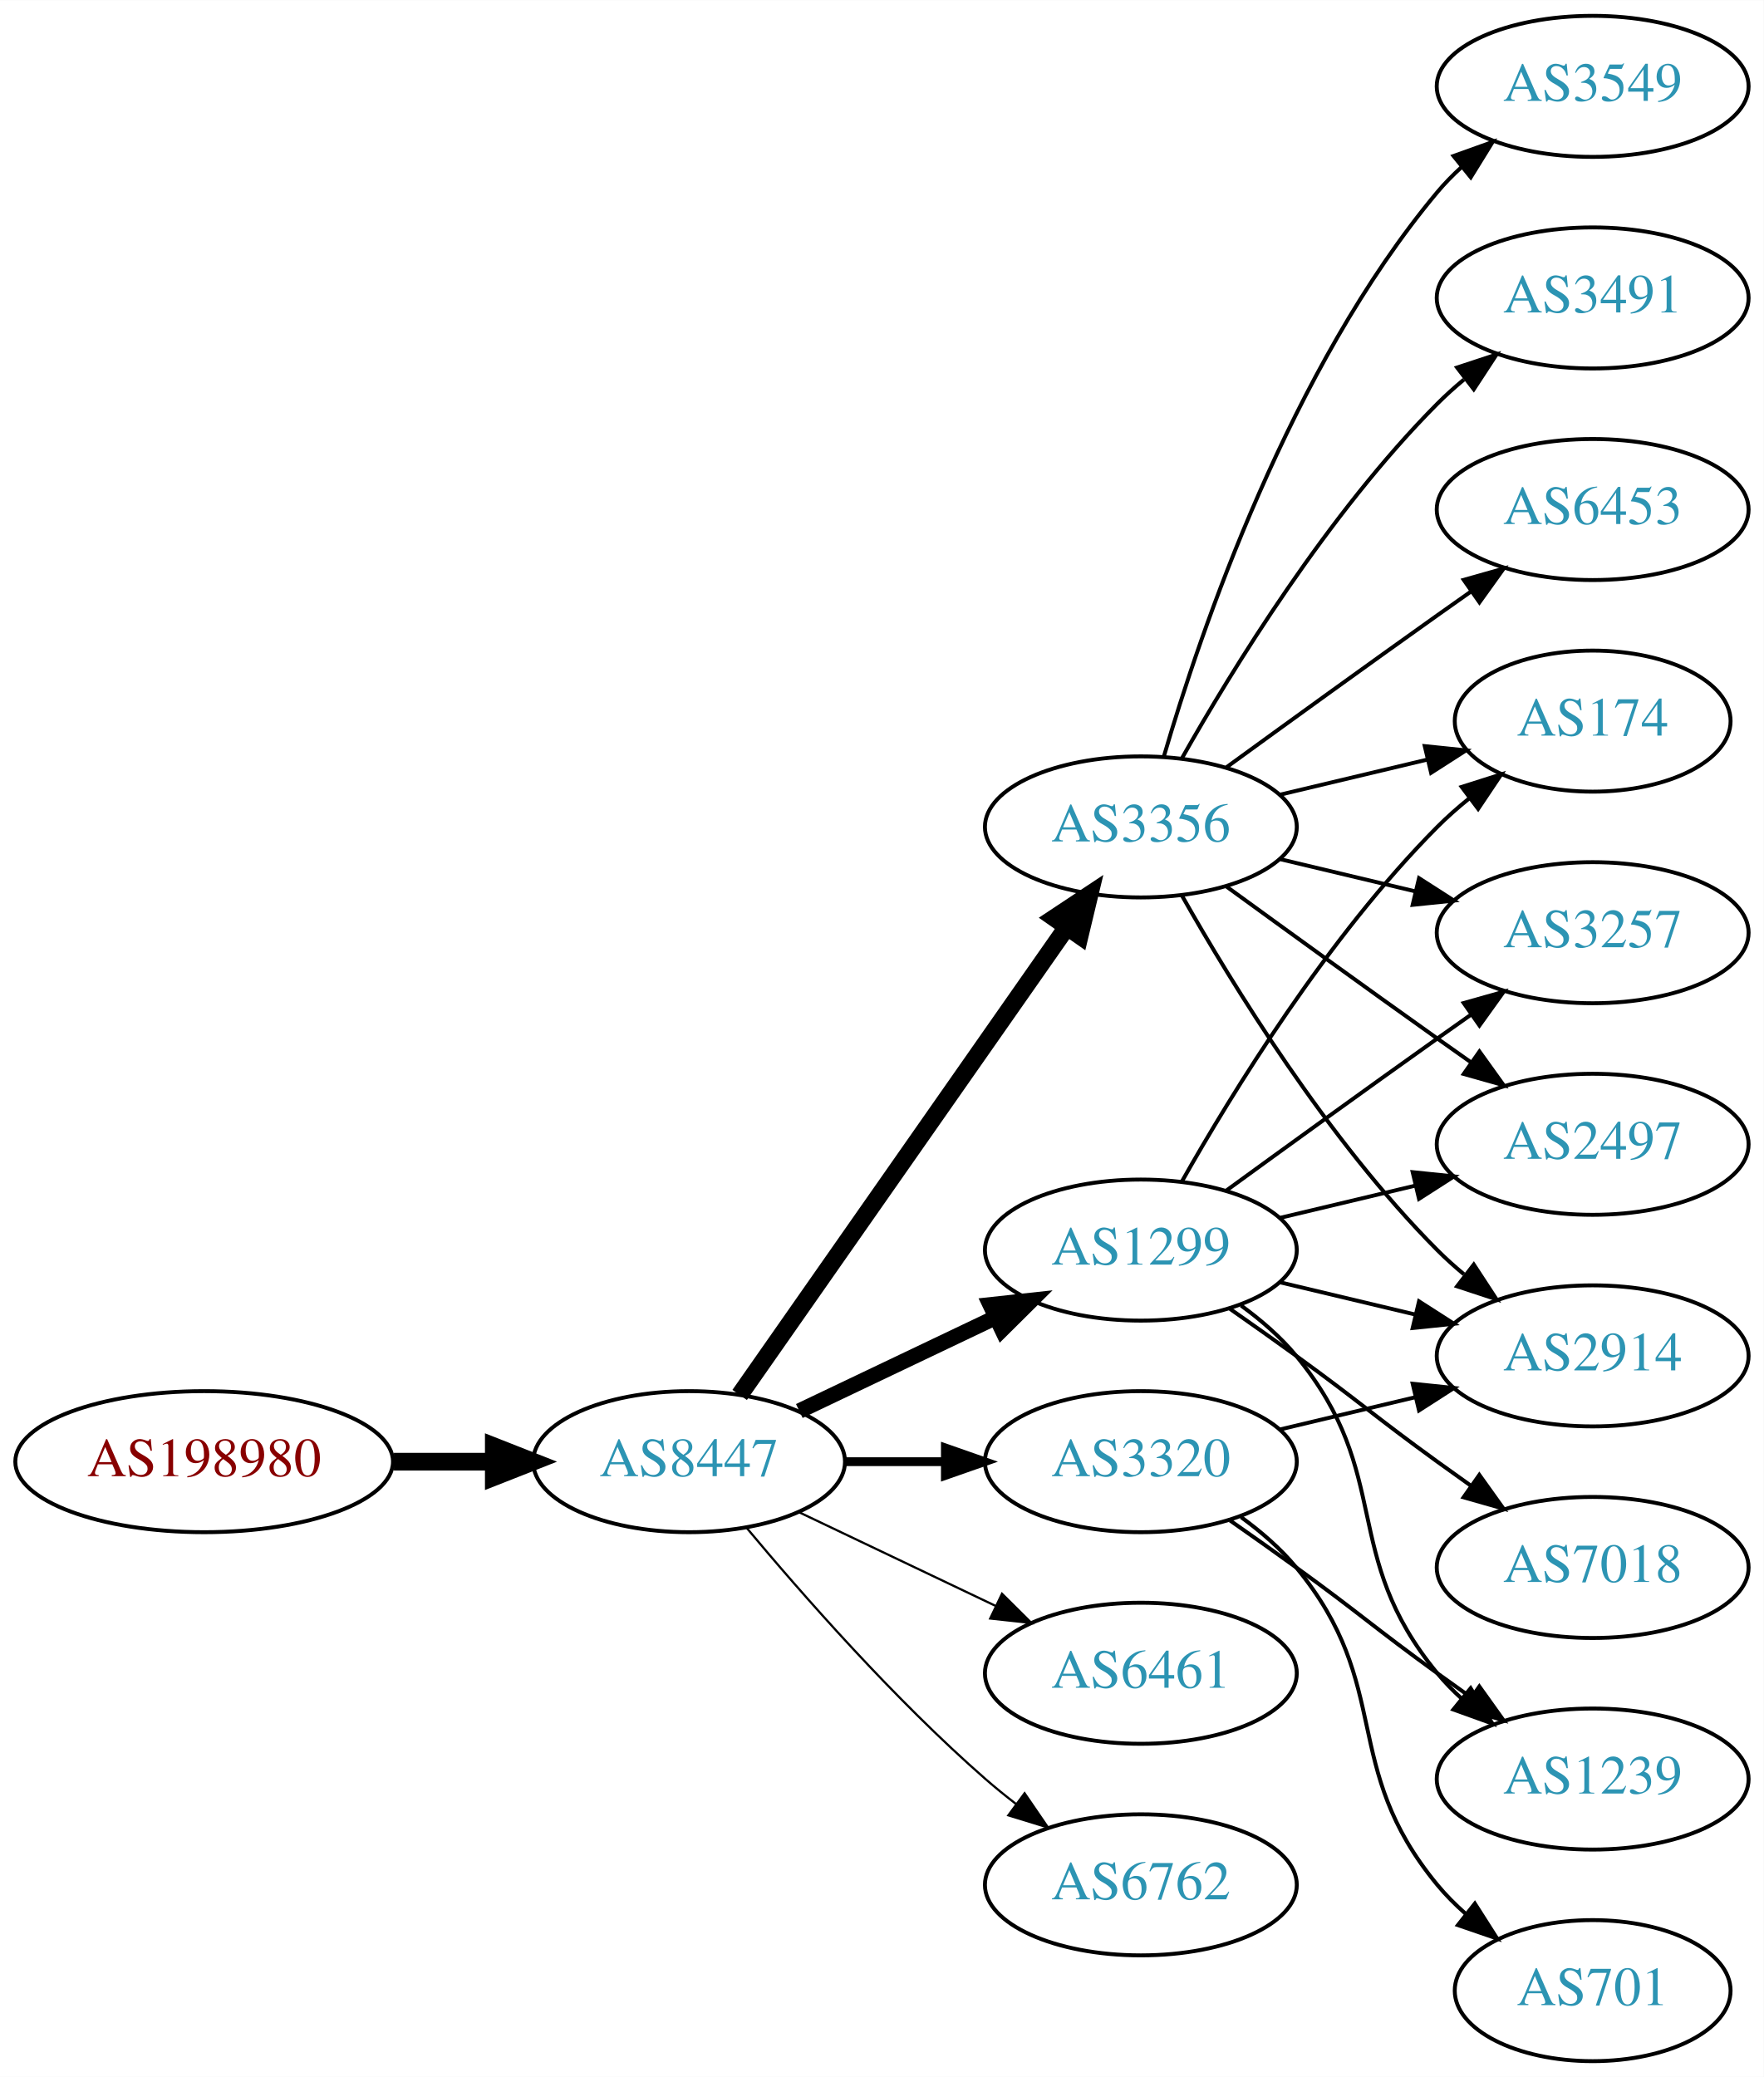
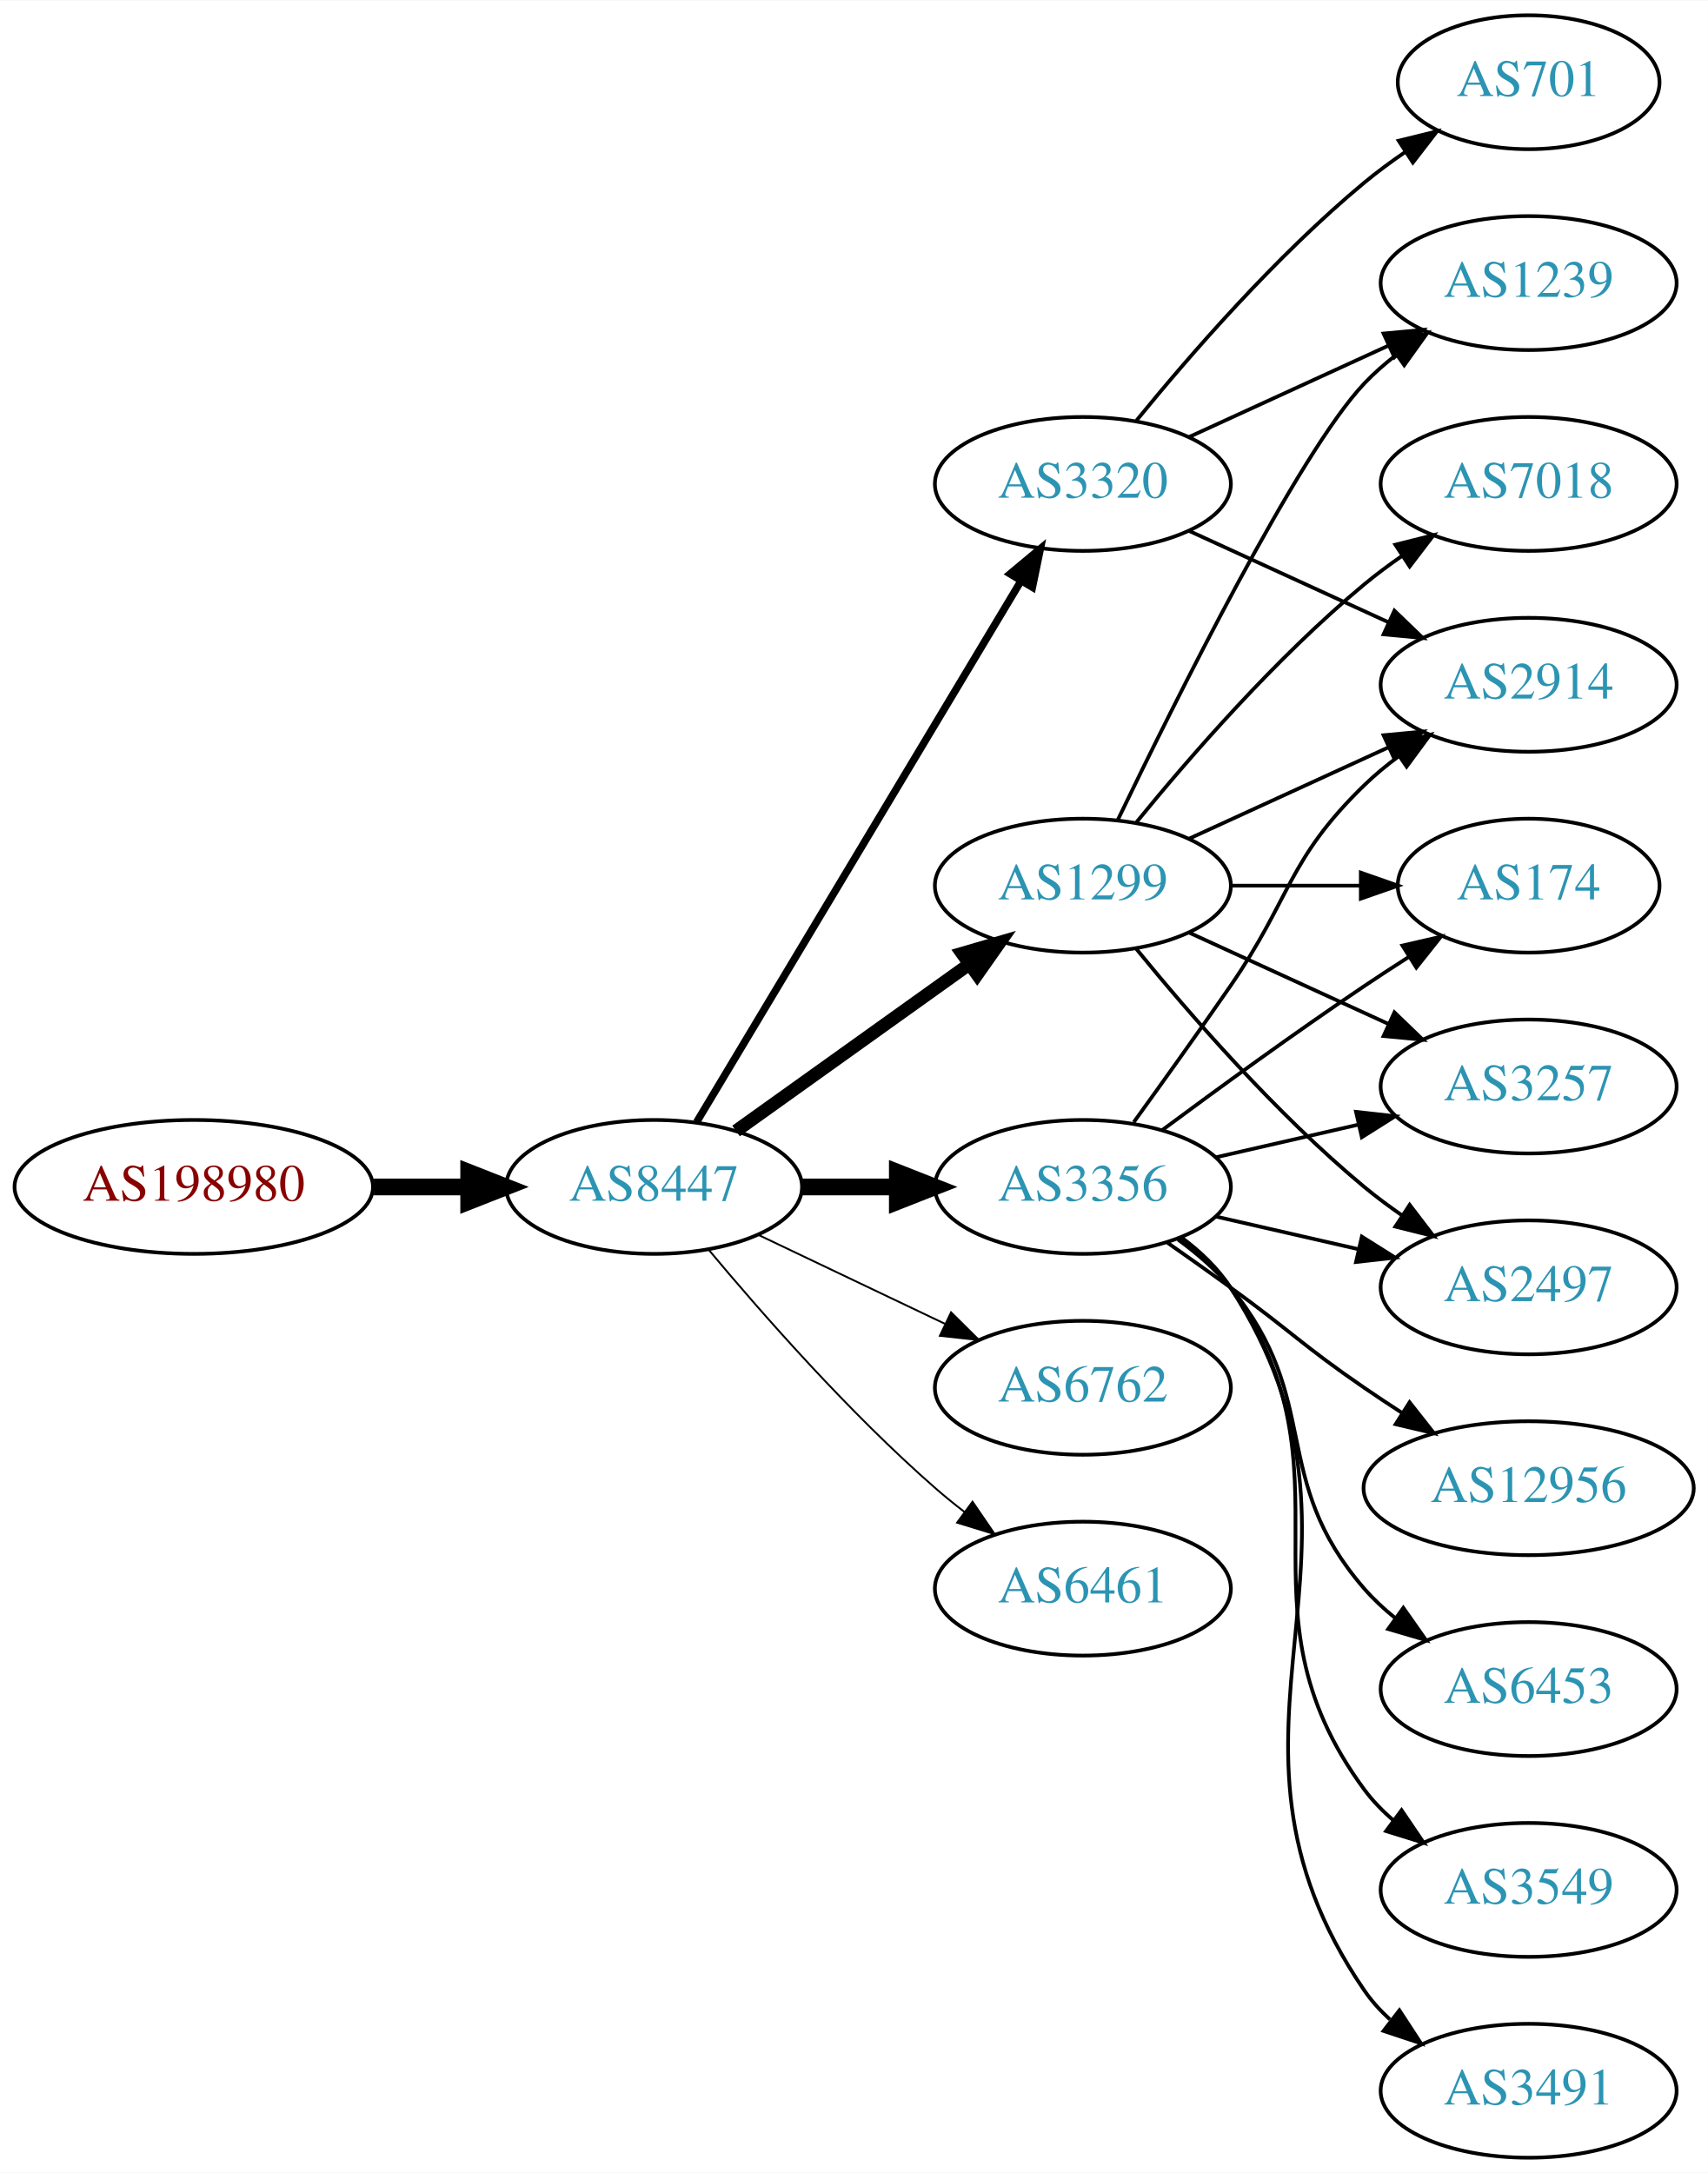
- <svg xmlns="http://www.w3.org/2000/svg" xmlns:xlink="http://www.w3.org/1999/xlink" width="450pt" height="530pt" viewBox="0.00 0.00 450.07 530.00">
-   <g id="graph0" class="graph" transform="scale(1 1) rotate(0) translate(4 526)">
-     <polygon fill="white" stroke="none" points="-4,4 -4,-526 446.07,-526 446.07,4 -4,4" />
+ <svg xmlns="http://www.w3.org/2000/svg" xmlns:xlink="http://www.w3.org/1999/xlink" width="459pt" height="584pt" viewBox="0.00 0.00 459.17 584.00">
+   <g id="graph0" class="graph" transform="scale(1 1) rotate(0) translate(4 580)">
+     <polygon fill="white" stroke="none" points="-4,4 -4,-580 455.17,-580 455.17,4 -4,4" />
    <g id="node1" class="node">
      <g id="a_node1">
        <a xlink:href="/asn/198980" xlink:title="AS198980 ~ Crate.io AT GmbH [AT]">
-           <ellipse fill="#ffffff" stroke="black" cx="48.096" cy="-153" rx="48.192" ry="18" />
-           <text text-anchor="middle" x="48.096" y="-149.3" font-family="Times,serif" font-size="14.00" fill="#880000">AS198980</text>
+           <ellipse fill="#ffffff" stroke="black" cx="48.096" cy="-261" rx="48.192" ry="18" />
+           <text text-anchor="middle" x="48.096" y="-257.3" font-family="Times,serif" font-size="14.00" fill="#880000">AS198980</text>
        </a>
      </g>
    </g>
    <g id="node2" class="node">
      <g id="a_node2">
        <a xlink:href="/asn/8447" xlink:title="AS8447 ~ A1 Telekom Austria AG [AT]">
-           <ellipse fill="#ffffff" stroke="black" cx="171.838" cy="-153" rx="39.794" ry="18" />
-           <text text-anchor="middle" x="171.838" y="-149.3" font-family="Times,serif" font-size="14.00" fill="#2c94b3">AS8447</text>
+           <ellipse fill="#ffffff" stroke="black" cx="171.838" cy="-261" rx="39.794" ry="18" />
+           <text text-anchor="middle" x="171.838" y="-257.3" font-family="Times,serif" font-size="14.00" fill="#2c94b3">AS8447</text>
        </a>
      </g>
    </g>
    <g id="edge1" class="edge">
-       <path fill="none" stroke="black" stroke-width="4.5" d="M96.513,-153C104.867,-153 113.577,-153 121.969,-153" />
-       <polygon fill="black" stroke="black" stroke-width="4.5" points="122.004,-156.938 132.004,-153 122.004,-149.063 122.004,-156.938" />
+       <path fill="none" stroke="black" stroke-width="4.5" d="M96.513,-261C104.867,-261 113.577,-261 121.969,-261" />
+       <polygon fill="black" stroke="black" stroke-width="4.5" points="122.004,-264.938 132.004,-261 122.004,-257.063 122.004,-264.938" />
    </g>
    <g id="node3" class="node">
      <g id="a_node3">
        <a xlink:href="/asn/1299" xlink:title="AS1299 ~ Telia Carrier [EU]">
-           <ellipse fill="#ffffff" stroke="black" cx="287.131" cy="-207" rx="39.794" ry="18" />
-           <text text-anchor="middle" x="287.131" y="-203.3" font-family="Times,serif" font-size="14.00" fill="#2c94b3">AS1299</text>
+           <ellipse fill="#ffffff" stroke="black" cx="287.131" cy="-342" rx="39.794" ry="18" />
+           <text text-anchor="middle" x="287.131" y="-338.3" font-family="Times,serif" font-size="14.00" fill="#2c94b3">AS1299</text>
        </a>
      </g>
    </g>
    <g id="edge2" class="edge">
-       <path fill="none" stroke="black" stroke-width="3.938" d="M199.974,-165.934C214.968,-173.081 233.789,-182.052 250.013,-189.785" />
-       <polygon fill="black" stroke="black" stroke-width="3.938" points="248.683,-193.028 259.216,-194.171 251.695,-186.709 248.683,-193.028" />
+       <path fill="none" stroke="black" stroke-width="3.5" d="M193.882,-276.046C211.497,-288.639 236.835,-306.755 256.501,-320.816" />
+       <polygon fill="black" stroke="black" stroke-width="3.5" points="254.645,-323.791 264.815,-326.76 258.716,-318.097 254.645,-323.791" />
    </g>
    <g id="node4" class="node">
      <g id="a_node4">
-         <a xlink:href="/asn/3356" xlink:title="AS3356 ~ Level 3 Parent, LLC [US]">
-           <ellipse fill="#ffffff" stroke="black" cx="287.131" cy="-315" rx="39.794" ry="18" />
-           <text text-anchor="middle" x="287.131" y="-311.3" font-family="Times,serif" font-size="14.00" fill="#2c94b3">AS3356</text>
+         <a xlink:href="/asn/3320" xlink:title="AS3320 ~ DTAG [DE]">
+           <ellipse fill="#ffffff" stroke="black" cx="287.131" cy="-450" rx="39.794" ry="18" />
+           <text text-anchor="middle" x="287.131" y="-446.3" font-family="Times,serif" font-size="14.00" fill="#2c94b3">AS3320</text>
        </a>
      </g>
    </g>
    <g id="edge3" class="edge">
-       <path fill="none" stroke="black" stroke-width="4.5" d="M184.748,-170.031C204.67,-198.517 244.859,-255.985 268.209,-289.374" />
-       <polygon fill="black" stroke="black" stroke-width="4.5" points="265.082,-291.772 274.039,-297.71 271.535,-287.258 265.082,-291.772" />
+       <path fill="none" stroke="black" stroke-width="2" d="M183.293,-278.442C203.274,-311.775 246.98,-384.686 270.465,-423.866" />
+       <polygon fill="black" stroke="black" stroke-width="2" points="267.558,-425.823 275.701,-432.6 273.561,-422.224 267.558,-425.823" />
    </g>
    <g id="node5" class="node">
      <g id="a_node5">
-         <a xlink:href="/asn/6461" xlink:title="AS6461 ~ Zayo Bandwidth [US]">
-           <ellipse fill="#ffffff" stroke="black" cx="287.131" cy="-99" rx="39.794" ry="18" />
-           <text text-anchor="middle" x="287.131" y="-95.3" font-family="Times,serif" font-size="14.00" fill="#2c94b3">AS6461</text>
+         <a xlink:href="/asn/3356" xlink:title="AS3356 ~ Level 3 Parent, LLC [US]">
+           <ellipse fill="#ffffff" stroke="black" cx="287.131" cy="-261" rx="39.794" ry="18" />
+           <text text-anchor="middle" x="287.131" y="-257.3" font-family="Times,serif" font-size="14.00" fill="#2c94b3">AS3356</text>
        </a>
      </g>
    </g>
    <g id="edge4" class="edge">
-       <path fill="none" stroke="black" stroke-width="0.562" d="M199.974,-140.066C214.968,-132.919 233.789,-123.948 250.013,-116.215" />
-       <polygon fill="black" stroke="black" stroke-width="0.562" points="251.695,-119.291 259.216,-111.829 248.683,-112.972 251.695,-119.291" />
+       <path fill="none" stroke="black" stroke-width="4.5" d="M211.51,-261C219.713,-261 228.477,-261 237.009,-261" />
+       <polygon fill="black" stroke="black" stroke-width="4.5" points="237.248,-264.938 247.248,-261 237.248,-257.063 237.248,-264.938" />
    </g>
    <g id="node6" class="node">
      <g id="a_node6">
        <a xlink:href="/asn/6762" xlink:title="AS6762 ~ TELECOM ITALIA SPARKLE S.p.A. [IT]">
-           <ellipse fill="#ffffff" stroke="black" cx="287.131" cy="-45" rx="39.794" ry="18" />
-           <text text-anchor="middle" x="287.131" y="-41.3" font-family="Times,serif" font-size="14.00" fill="#2c94b3">AS6762</text>
+           <ellipse fill="#ffffff" stroke="black" cx="287.131" cy="-207" rx="39.794" ry="18" />
+           <text text-anchor="middle" x="287.131" y="-203.3" font-family="Times,serif" font-size="14.00" fill="#2c94b3">AS6762</text>
        </a>
      </g>
    </g>
    <g id="edge5" class="edge">
-       <path fill="none" stroke="black" stroke-width="0.562" d="M186.468,-136.183C200.751,-119.071 224.297,-92.255 247.484,-72 249.95,-69.846 252.589,-67.706 255.286,-65.628" />
-       <polygon fill="black" stroke="black" stroke-width="0.562" points="257.459,-68.375 263.44,-59.63 253.311,-62.736 257.459,-68.375" />
+       <path fill="none" stroke="black" stroke-width="0.5" d="M199.974,-248.066C214.968,-240.919 233.789,-231.948 250.013,-224.215" />
+       <polygon fill="black" stroke="black" stroke-width="0.5" points="251.695,-227.291 259.216,-219.829 248.683,-220.972 251.695,-227.291" />
    </g>
    <g id="node7" class="node">
      <g id="a_node7">
-         <a xlink:href="/asn/3320" xlink:title="AS3320 ~ DTAG [DE]">
+         <a xlink:href="/asn/6461" xlink:title="AS6461 ~ Zayo Bandwidth [US]">
          <ellipse fill="#ffffff" stroke="black" cx="287.131" cy="-153" rx="39.794" ry="18" />
-           <text text-anchor="middle" x="287.131" y="-149.3" font-family="Times,serif" font-size="14.00" fill="#2c94b3">AS3320</text>
+           <text text-anchor="middle" x="287.131" y="-149.3" font-family="Times,serif" font-size="14.00" fill="#2c94b3">AS6461</text>
        </a>
      </g>
    </g>
    <g id="edge6" class="edge">
-       <path fill="none" stroke="black" stroke-width="2.25" d="M211.51,-153C219.713,-153 228.477,-153 237.009,-153" />
-       <polygon fill="black" stroke="black" stroke-width="2.25" points="237.248,-156.5 247.248,-153 237.248,-149.5 237.248,-156.5" />
+       <path fill="none" stroke="black" stroke-width="0.5" d="M186.468,-244.183C200.751,-227.071 224.297,-200.255 247.484,-180 249.95,-177.846 252.589,-175.706 255.286,-173.628" />
+       <polygon fill="black" stroke="black" stroke-width="0.5" points="257.459,-176.375 263.44,-167.63 253.311,-170.736 257.459,-176.375" />
    </g>
    <g id="node8" class="node">
      <g id="a_node8">
-         <a xlink:href="/asn/2914" xlink:title="AS2914 ~ NTT America, Inc. [US]">
-           <ellipse fill="#ffffff" stroke="black" cx="402.424" cy="-180" rx="39.794" ry="18" />
-           <text text-anchor="middle" x="402.424" y="-176.3" font-family="Times,serif" font-size="14.00" fill="#2c94b3">AS2914</text>
+         <a xlink:href="/asn/3257" xlink:title="AS3257 ~ GTT [DE]">
+           <ellipse fill="#ffffff" stroke="black" cx="406.973" cy="-288" rx="39.794" ry="18" />
+           <text text-anchor="middle" x="406.973" y="-284.3" font-family="Times,serif" font-size="14.00" fill="#2c94b3">AS3257</text>
        </a>
      </g>
    </g>
    <g id="edge7" class="edge">
-       <path fill="none" stroke="black" d="M322.738,-198.752C333.609,-196.162 345.764,-193.265 357.206,-190.538" />
-       <polygon fill="black" stroke="black" points="358.112,-193.92 367.029,-188.197 356.49,-187.111 358.112,-193.92" />
+       <path fill="none" stroke="black" d="M315.76,-329.339C331.717,-322.027 351.987,-312.739 369.27,-304.819" />
+       <polygon fill="black" stroke="black" points="370.885,-307.929 378.518,-300.581 367.969,-301.565 370.885,-307.929" />
    </g>
    <g id="node9" class="node">
      <g id="a_node9">
-         <a xlink:href="/asn/174" xlink:title="AS174 ~ Cogent Communications [US]">
-           <ellipse fill="#ffffff" stroke="black" cx="402.424" cy="-342" rx="35.194" ry="18" />
-           <text text-anchor="middle" x="402.424" y="-338.3" font-family="Times,serif" font-size="14.00" fill="#2c94b3">AS174</text>
+         <a xlink:href="/asn/2497" xlink:title="AS2497 ~ Internet Initiative Japan Inc. [JP]">
+           <ellipse fill="#ffffff" stroke="black" cx="406.973" cy="-234" rx="39.794" ry="18" />
+           <text text-anchor="middle" x="406.973" y="-230.3" font-family="Times,serif" font-size="14.00" fill="#2c94b3">AS2497</text>
        </a>
      </g>
    </g>
    <g id="edge8" class="edge">
-       <path fill="none" stroke="black" d="M297.591,-224.49C310.373,-247.096 334.805,-286.886 362.777,-315 365.278,-317.513 368.038,-319.949 370.899,-322.261" />
-       <polygon fill="black" stroke="black" points="368.998,-325.21 379.097,-328.413 373.2,-319.611 368.998,-325.21" />
+       <path fill="none" stroke="black" d="M301.55,-324.935C315.665,-307.625 339.079,-280.655 362.777,-261 365.994,-258.332 369.494,-255.73 373.065,-253.259" />
+       <polygon fill="black" stroke="black" points="374.988,-256.183 381.421,-247.764 371.143,-250.334 374.988,-256.183" />
    </g>
    <g id="node10" class="node">
      <g id="a_node10">
-         <a xlink:href="/asn/3257" xlink:title="AS3257 ~ GTT [DE]">
-           <ellipse fill="#ffffff" stroke="black" cx="402.424" cy="-288" rx="39.794" ry="18" />
-           <text text-anchor="middle" x="402.424" y="-284.3" font-family="Times,serif" font-size="14.00" fill="#2c94b3">AS3257</text>
+         <a xlink:href="/asn/7018" xlink:title="AS7018 ~ AT&amp;T Services, Inc. [US]">
+           <ellipse fill="#ffffff" stroke="black" cx="406.973" cy="-450" rx="39.794" ry="18" />
+           <text text-anchor="middle" x="406.973" y="-446.3" font-family="Times,serif" font-size="14.00" fill="#2c94b3">AS7018</text>
        </a>
      </g>
    </g>
    <g id="edge9" class="edge">
-       <path fill="none" stroke="black" d="M308.979,-222.222C323.913,-233.091 344.527,-248.025 362.777,-261 365.598,-263.005 368.541,-265.085 371.489,-267.159" />
-       <polygon fill="black" stroke="black" points="369.516,-270.05 379.714,-272.926 373.535,-264.319 369.516,-270.05" />
+       <path fill="none" stroke="black" d="M301.55,-359.065C315.665,-376.375 339.079,-403.345 362.777,-423 365.994,-425.668 369.494,-428.27 373.065,-430.741" />
+       <polygon fill="black" stroke="black" points="371.143,-433.666 381.421,-436.236 374.988,-427.817 371.143,-433.666" />
    </g>
    <g id="node11" class="node">
      <g id="a_node11">
-         <a xlink:href="/asn/1239" xlink:title="AS1239 ~ Sprint [US]">
-           <ellipse fill="#ffffff" stroke="black" cx="402.424" cy="-72" rx="39.794" ry="18" />
-           <text text-anchor="middle" x="402.424" y="-68.3" font-family="Times,serif" font-size="14.00" fill="#2c94b3">AS1239</text>
+         <a xlink:href="/asn/2914" xlink:title="AS2914 ~ NTT America, Inc. [US]">
+           <ellipse fill="#ffffff" stroke="black" cx="406.973" cy="-396" rx="39.794" ry="18" />
+           <text text-anchor="middle" x="406.973" y="-392.3" font-family="Times,serif" font-size="14.00" fill="#2c94b3">AS2914</text>
        </a>
      </g>
    </g>
    <g id="edge10" class="edge">
-       <path fill="none" stroke="black" d="M312.712,-192.844C317.806,-189.128 322.82,-184.799 326.777,-180 351.842,-149.606 337.713,-129.394 362.777,-99 364.633,-96.751 366.72,-94.604 368.939,-92.576" />
-       <polygon fill="black" stroke="black" points="371.287,-95.177 376.843,-86.156 366.874,-89.744 371.287,-95.177" />
+       <path fill="none" stroke="black" d="M315.76,-354.661C331.717,-361.973 351.987,-371.261 369.27,-379.181" />
+       <polygon fill="black" stroke="black" points="367.969,-382.435 378.518,-383.419 370.885,-376.071 367.969,-382.435" />
    </g>
    <g id="node12" class="node">
      <g id="a_node12">
-         <a xlink:href="/asn/7018" xlink:title="AS7018 ~ AT&amp;T Services, Inc. [US]">
-           <ellipse fill="#ffffff" stroke="black" cx="402.424" cy="-126" rx="39.794" ry="18" />
-           <text text-anchor="middle" x="402.424" y="-122.3" font-family="Times,serif" font-size="14.00" fill="#2c94b3">AS7018</text>
+         <a xlink:href="/asn/1239" xlink:title="AS1239 ~ Sprint [US]">
+           <ellipse fill="#ffffff" stroke="black" cx="406.973" cy="-504" rx="39.794" ry="18" />
+           <text text-anchor="middle" x="406.973" y="-500.3" font-family="Times,serif" font-size="14.00" fill="#2c94b3">AS1239</text>
        </a>
      </g>
    </g>
    <g id="edge11" class="edge">
-       <path fill="none" stroke="black" d="M309.888,-191.991C315.422,-188.121 321.341,-183.936 326.777,-180 342.977,-168.271 346.578,-164.729 362.777,-153 365.58,-150.971 368.512,-148.875 371.453,-146.79" />
-       <polygon fill="black" stroke="black" points="373.504,-149.627 379.667,-141.009 369.475,-143.903 373.504,-149.627" />
+       <path fill="none" stroke="black" d="M296.478,-359.595C311.945,-391.732 345.09,-458.34 362.777,-477 365.363,-479.728 368.281,-482.294 371.349,-484.677" />
+       <polygon fill="black" stroke="black" points="369.503,-487.658 379.697,-490.543 373.527,-481.93 369.503,-487.658" />
    </g>
    <g id="node13" class="node">
      <g id="a_node13">
-         <a xlink:href="/asn/2497" xlink:title="AS2497 ~ Internet Initiative Japan Inc. [JP]">
-           <ellipse fill="#ffffff" stroke="black" cx="402.424" cy="-234" rx="39.794" ry="18" />
-           <text text-anchor="middle" x="402.424" y="-230.3" font-family="Times,serif" font-size="14.00" fill="#2c94b3">AS2497</text>
+         <a xlink:href="/asn/174" xlink:title="AS174 ~ Cogent Communications [US]">
+           <ellipse fill="#ffffff" stroke="black" cx="406.973" cy="-342" rx="35.194" ry="18" />
+           <text text-anchor="middle" x="406.973" y="-338.3" font-family="Times,serif" font-size="14.00" fill="#2c94b3">AS174</text>
        </a>
      </g>
    </g>
    <g id="edge12" class="edge">
-       <path fill="none" stroke="black" d="M322.738,-215.248C333.609,-217.838 345.764,-220.735 357.206,-223.462" />
-       <polygon fill="black" stroke="black" points="356.49,-226.889 367.029,-225.803 358.112,-220.08 356.49,-226.889" />
+       <path fill="none" stroke="black" d="M327.044,-342C338.13,-342 350.29,-342 361.672,-342" />
+       <polygon fill="black" stroke="black" points="361.854,-345.5 371.854,-342 361.854,-338.5 361.854,-345.5" />
+     </g>
+     <g id="edge22" class="edge">
+       <path fill="none" stroke="black" d="M315.76,-437.339C331.717,-430.027 351.987,-420.739 369.27,-412.819" />
+       <polygon fill="black" stroke="black" points="370.885,-415.929 378.518,-408.581 367.969,-409.565 370.885,-415.929" />
+     </g>
+     <g id="edge23" class="edge">
+       <path fill="none" stroke="black" d="M315.76,-462.661C331.717,-469.973 351.987,-479.261 369.27,-487.181" />
+       <polygon fill="black" stroke="black" points="367.969,-490.435 378.518,-491.419 370.885,-484.071 367.969,-490.435" />
+     </g>
+     <g id="node18" class="node">
+       <g id="a_node18">
+         <a xlink:href="/asn/701" xlink:title="AS701 ~ UUNET [US]">
+           <ellipse fill="#ffffff" stroke="black" cx="406.973" cy="-558" rx="35.194" ry="18" />
+           <text text-anchor="middle" x="406.973" y="-554.3" font-family="Times,serif" font-size="14.00" fill="#2c94b3">AS701</text>
+         </a>
+       </g>
+     </g>
+     <g id="edge21" class="edge">
+       <path fill="none" stroke="black" d="M301.55,-467.065C315.665,-484.375 339.079,-511.345 362.777,-531 366.241,-533.872 370.033,-536.669 373.888,-539.308" />
+       <polygon fill="black" stroke="black" points="372.03,-542.275 382.32,-544.797 375.849,-536.408 372.03,-542.275" />
+     </g>
+     <g id="edge15" class="edge">
+       <path fill="none" stroke="black" d="M322.85,-268.955C334.85,-271.704 348.471,-274.825 361.164,-277.733" />
+       <polygon fill="black" stroke="black" points="360.566,-281.187 371.095,-280.009 362.129,-274.364 360.566,-281.187" />
    </g>
    <g id="edge13" class="edge">
-       <path fill="none" stroke="black" d="M297.591,-297.51C310.373,-274.904 334.805,-235.114 362.777,-207 364.888,-204.879 367.184,-202.812 369.57,-200.829" />
-       <polygon fill="black" stroke="black" points="372.085,-203.31 377.885,-194.444 367.822,-197.758 372.085,-203.31" />
-     </g>
-     <g id="edge17" class="edge">
-       <path fill="none" stroke="black" d="M322.738,-323.248C334.533,-326.058 347.837,-329.229 360.105,-332.153" />
-       <polygon fill="black" stroke="black" points="359.571,-335.624 370.11,-334.537 361.194,-328.814 359.571,-335.624" />
-     </g>
-     <g id="edge15" class="edge">
-       <path fill="none" stroke="black" d="M322.738,-306.752C333.609,-304.162 345.764,-301.265 357.206,-298.538" />
-       <polygon fill="black" stroke="black" points="358.112,-301.92 367.029,-296.197 356.49,-295.111 358.112,-301.92" />
+       <path fill="none" stroke="black" d="M322.85,-253.045C334.85,-250.296 348.471,-247.175 361.164,-244.267" />
+       <polygon fill="black" stroke="black" points="362.129,-247.636 371.095,-241.991 360.566,-240.813 362.129,-247.636" />
+     </g>
+     <g id="edge14" class="edge">
+       <path fill="none" stroke="black" d="M300.81,-278.406C308.426,-288.937 318.258,-302.67 326.777,-315 343.173,-338.731 342.084,-348.906 362.777,-369 365.623,-371.763 368.796,-374.386 372.096,-376.834" />
+       <polygon fill="black" stroke="black" points="370.213,-379.786 380.444,-382.538 374.162,-374.006 370.213,-379.786" />
    </g>
    <g id="edge18" class="edge">
-       <path fill="none" stroke="black" d="M308.979,-299.778C323.913,-288.909 344.527,-273.975 362.777,-261 365.598,-258.995 368.541,-256.915 371.489,-254.841" />
-       <polygon fill="black" stroke="black" points="373.535,-257.681 379.714,-249.074 369.516,-251.95 373.535,-257.681" />
+       <path fill="none" stroke="black" d="M308.461,-276.277C323.324,-287.304 344.068,-302.407 362.777,-315 366.595,-317.569 370.645,-320.21 374.675,-322.786" />
+       <polygon fill="black" stroke="black" points="373.044,-325.895 383.369,-328.271 376.779,-319.975 373.044,-325.895" />
    </g>
    <g id="node14" class="node">
      <g id="a_node14">
-         <a xlink:href="/asn/3549" xlink:title="AS3549 ~ Level 3 Parent, LLC [US]">
-           <ellipse fill="#ffffff" stroke="black" cx="402.424" cy="-504" rx="39.794" ry="18" />
-           <text text-anchor="middle" x="402.424" y="-500.3" font-family="Times,serif" font-size="14.00" fill="#2c94b3">AS3549</text>
-         </a>
-       </g>
-     </g>
-     <g id="edge14" class="edge">
-       <path fill="none" stroke="black" d="M293.005,-333.002C302.319,-364.844 325.136,-431.981 362.777,-477 364.648,-479.237 366.746,-481.374 368.972,-483.396" />
-       <polygon fill="black" stroke="black" points="366.916,-486.234 376.891,-489.804 371.319,-480.793 366.916,-486.234" />
+         <a xlink:href="/asn/6453" xlink:title="AS6453 ~ TATA COMMUNICATIONS (AMERICA) INC [US]">
+           <ellipse fill="#ffffff" stroke="black" cx="406.973" cy="-126" rx="39.794" ry="18" />
+           <text text-anchor="middle" x="406.973" y="-122.3" font-family="Times,serif" font-size="14.00" fill="#2c94b3">AS6453</text>
+         </a>
+       </g>
+     </g>
+     <g id="edge16" class="edge">
+       <path fill="none" stroke="black" d="M312.712,-246.844C317.806,-243.128 322.82,-238.799 326.777,-234 351.842,-203.606 336.943,-182.742 362.777,-153 365.242,-150.162 368.079,-147.523 371.097,-145.094" />
+       <polygon fill="black" stroke="black" points="373.283,-147.833 379.375,-139.164 369.207,-142.142 373.283,-147.833" />
    </g>
    <g id="node15" class="node">
      <g id="a_node15">
-         <a xlink:href="/asn/3491" xlink:title="AS3491 ~ PCCW Global, Inc. [US]">
-           <ellipse fill="#ffffff" stroke="black" cx="402.424" cy="-450" rx="39.794" ry="18" />
-           <text text-anchor="middle" x="402.424" y="-446.3" font-family="Times,serif" font-size="14.00" fill="#2c94b3">AS3491</text>
-         </a>
-       </g>
-     </g>
-     <g id="edge16" class="edge">
-       <path fill="none" stroke="black" d="M297.591,-332.49C310.373,-355.096 334.805,-394.886 362.777,-423 364.888,-425.121 367.184,-427.188 369.57,-429.171" />
-       <polygon fill="black" stroke="black" points="367.822,-432.242 377.885,-435.556 372.085,-426.69 367.822,-432.242" />
+         <a xlink:href="/asn/3549" xlink:title="AS3549 ~ Level 3 Parent, LLC [US]">
+           <ellipse fill="#ffffff" stroke="black" cx="406.973" cy="-72" rx="39.794" ry="18" />
+           <text text-anchor="middle" x="406.973" y="-68.3" font-family="Times,serif" font-size="14.00" fill="#2c94b3">AS3549</text>
+         </a>
+       </g>
+     </g>
+     <g id="edge17" class="edge">
+       <path fill="none" stroke="black" d="M313.29,-247.284C318.355,-243.545 323.21,-239.096 326.777,-234 362.391,-183.131 325.874,-148.941 362.777,-99 365.011,-95.977 367.694,-93.214 370.615,-90.707" />
+       <polygon fill="black" stroke="black" points="372.81,-93.437 378.758,-84.669 368.64,-87.814 372.81,-93.437" />
    </g>
    <g id="node16" class="node">
      <g id="a_node16">
-         <a xlink:href="/asn/6453" xlink:title="AS6453 ~ TATA COMMUNICATIONS (AMERICA) INC [US]">
-           <ellipse fill="#ffffff" stroke="black" cx="402.424" cy="-396" rx="39.794" ry="18" />
-           <text text-anchor="middle" x="402.424" y="-392.3" font-family="Times,serif" font-size="14.00" fill="#2c94b3">AS6453</text>
+         <a xlink:href="/asn/3491" xlink:title="AS3491 ~ PCCW Global, Inc. [US]">
+           <ellipse fill="#ffffff" stroke="black" cx="406.973" cy="-18" rx="39.794" ry="18" />
+           <text text-anchor="middle" x="406.973" y="-14.3" font-family="Times,serif" font-size="14.00" fill="#2c94b3">AS3491</text>
        </a>
      </g>
    </g>
    <g id="edge19" class="edge">
-       <path fill="none" stroke="black" d="M308.979,-330.222C323.913,-341.091 344.527,-356.025 362.777,-369 365.598,-371.005 368.541,-373.085 371.489,-375.159" />
-       <polygon fill="black" stroke="black" points="369.516,-378.05 379.714,-380.926 373.535,-372.319 369.516,-378.05" />
-     </g>
-     <g id="edge20" class="edge">
-       <path fill="none" stroke="black" d="M322.738,-161.248C333.609,-163.838 345.764,-166.735 357.206,-169.462" />
-       <polygon fill="black" stroke="black" points="356.49,-172.889 367.029,-171.803 358.112,-166.08 356.49,-172.889" />
-     </g>
-     <g id="edge22" class="edge">
-       <path fill="none" stroke="black" d="M309.888,-137.991C315.422,-134.121 321.341,-129.936 326.777,-126 342.977,-114.271 346.578,-110.729 362.777,-99 365.58,-96.971 368.512,-94.875 371.453,-92.79" />
-       <polygon fill="black" stroke="black" points="373.504,-95.627 379.667,-87.009 369.475,-89.903 373.504,-95.627" />
+       <path fill="none" stroke="black" d="M313.567,-247.47C318.617,-243.722 323.397,-239.221 326.777,-234 373.252,-162.222 314.481,-115.566 362.777,-45 364.725,-42.154 367.082,-39.548 369.679,-37.176" />
+       <polygon fill="black" stroke="black" points="372.23,-39.628 378.015,-30.752 367.957,-34.083 372.23,-39.628" />
    </g>
    <g id="node17" class="node">
      <g id="a_node17">
-         <a xlink:href="/asn/701" xlink:title="AS701 ~ UUNET [US]">
-           <ellipse fill="#ffffff" stroke="black" cx="402.424" cy="-18" rx="35.194" ry="18" />
-           <text text-anchor="middle" x="402.424" y="-14.3" font-family="Times,serif" font-size="14.00" fill="#2c94b3">AS701</text>
-         </a>
-       </g>
-     </g>
-     <g id="edge21" class="edge">
-       <path fill="none" stroke="black" d="M312.712,-138.844C317.806,-135.128 322.82,-130.799 326.777,-126 351.842,-95.606 337.713,-75.394 362.777,-45 364.912,-42.411 367.355,-39.959 369.951,-37.666" />
-       <polygon fill="black" stroke="black" points="372.36,-40.224 378.051,-31.288 368.029,-34.725 372.36,-40.224" />
+         <a xlink:href="/asn/12956" xlink:title="AS12956 ~ TELXIUS [ES]">
+           <ellipse fill="#ffffff" stroke="black" cx="406.973" cy="-180" rx="44.393" ry="18" />
+           <text text-anchor="middle" x="406.973" y="-176.3" font-family="Times,serif" font-size="14.00" fill="#2c94b3">AS12956</text>
+         </a>
+       </g>
+     </g>
+     <g id="edge20" class="edge">
+       <path fill="none" stroke="black" d="M309.888,-245.991C315.422,-242.121 321.341,-237.936 326.777,-234 342.977,-222.271 346.283,-218.311 362.777,-207 366.048,-204.757 369.499,-202.472 372.965,-200.227" />
+       <polygon fill="black" stroke="black" points="374.966,-203.102 381.523,-194.78 371.207,-197.197 374.966,-203.102" />
    </g>
  </g>
</svg>
